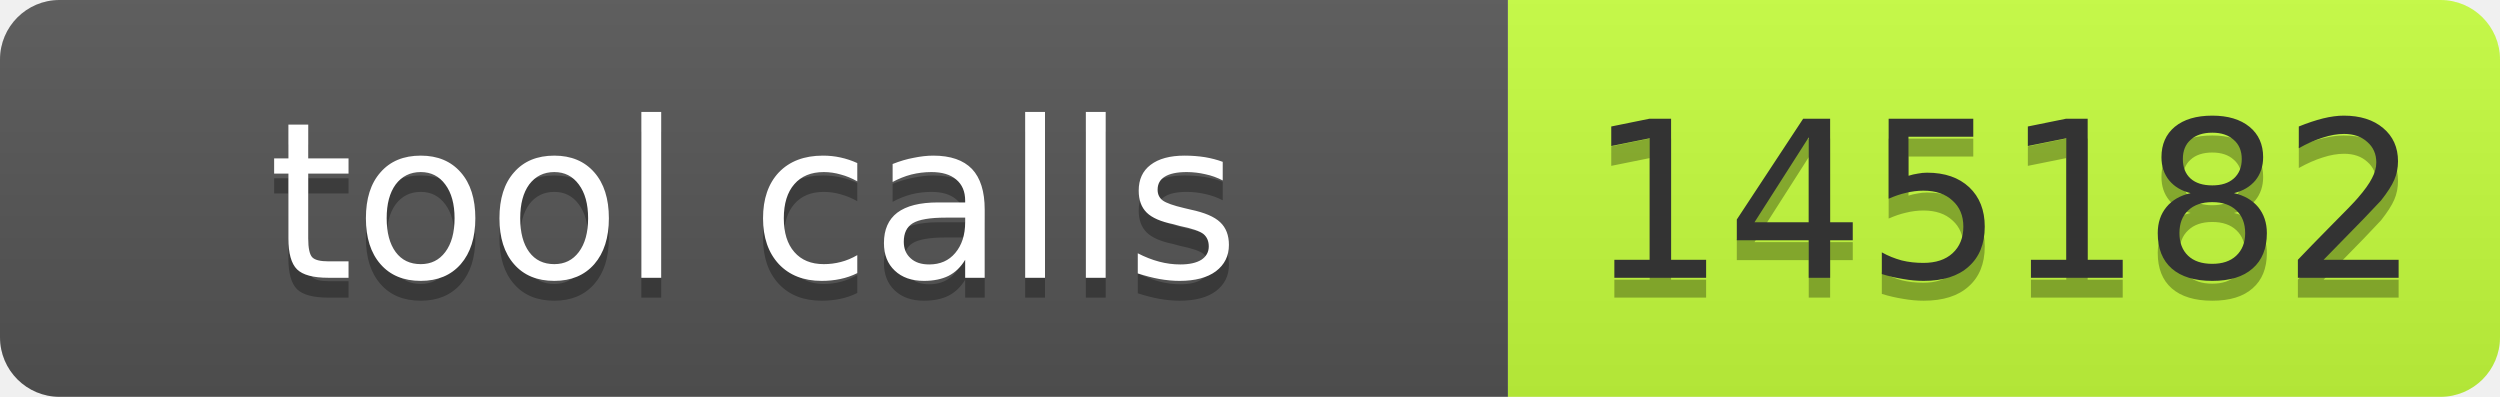
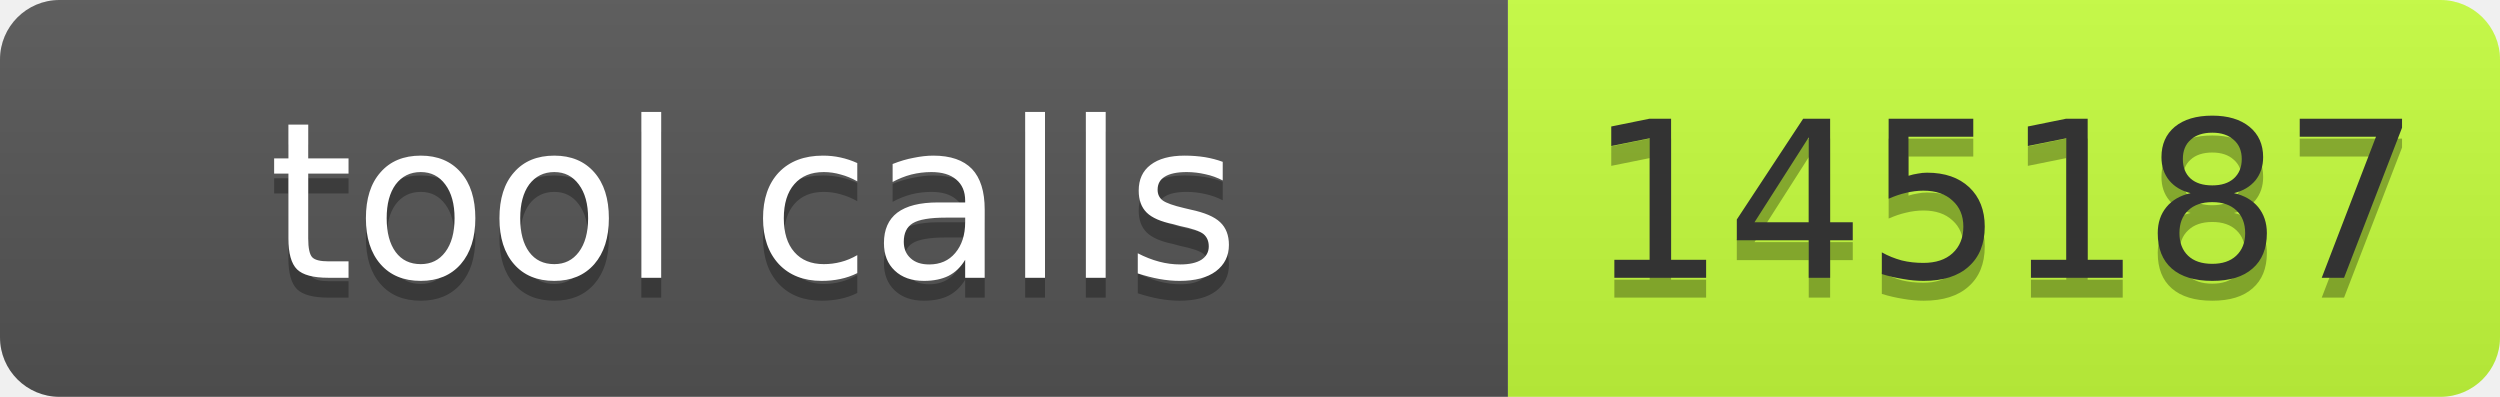
- <svg xmlns="http://www.w3.org/2000/svg" width="126" height="20" role="img" aria-label="tool calls: 145182">
+ <svg xmlns="http://www.w3.org/2000/svg" width="126" height="20" role="img" aria-label="tool calls: 145187">
  <linearGradient id="s" x2="0" y2="100%">
    <stop offset="0" stop-color="#bbb" stop-opacity=".1" />
    <stop offset="1" stop-opacity=".1" />
  </linearGradient>
  <clipPath id="r">
    <rect width="126" height="20" rx="3" fill="#fff" />
  </clipPath>
  <g clip-path="url(#r)">
    <rect width="76" height="20" fill="#555" />
    <rect x="76" width="50" height="20" fill="#c6ff3d" />
    <rect width="126" height="20" fill="url(#s)" />
  </g>
  <g font-family="Verdana,Geneva,DejaVu Sans,sans-serif" font-size="11">
    <text x="38" y="15" fill="#010101" fill-opacity=".3" text-anchor="middle" textLength="66">tool calls</text>
    <text x="38" y="14" fill="#fff" text-anchor="middle" textLength="66">tool calls</text>
-     <text x="101" y="15" fill="#010101" fill-opacity=".3" text-anchor="middle" textLength="40">145182</text>
-     <text x="101" y="14" fill="#333" text-anchor="middle" textLength="40">145182</text>
+     <text x="101" y="15" fill="#010101" fill-opacity=".3" text-anchor="middle" textLength="40">145187</text>
+     <text x="101" y="14" fill="#333" text-anchor="middle" textLength="40">145187</text>
  </g>
</svg>
